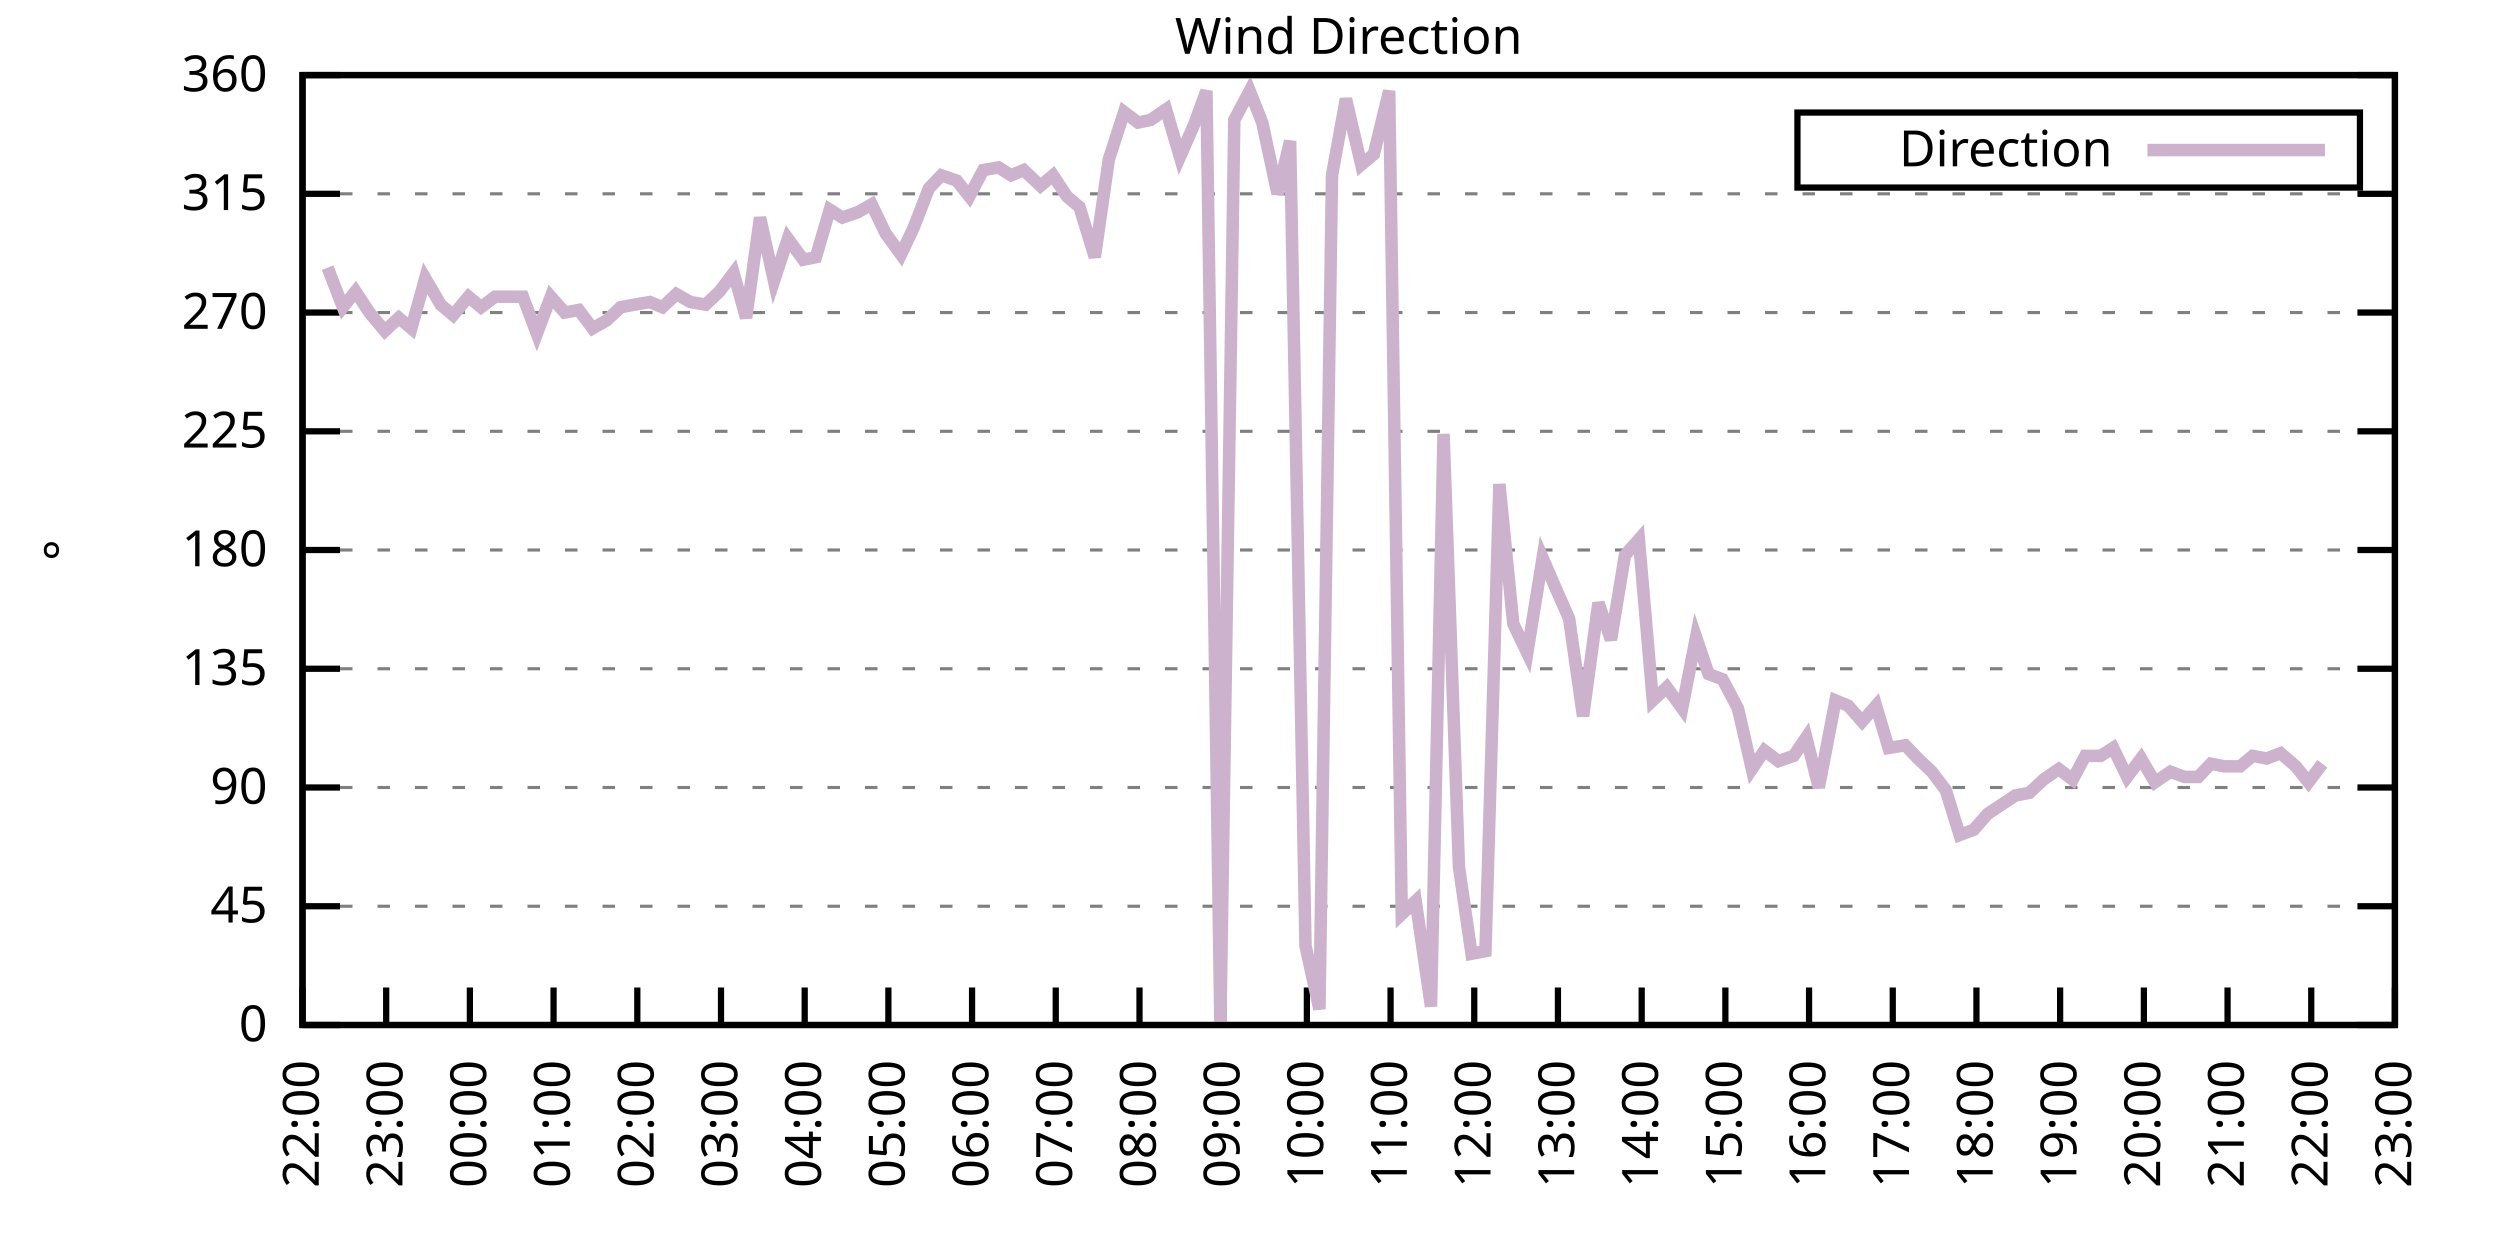
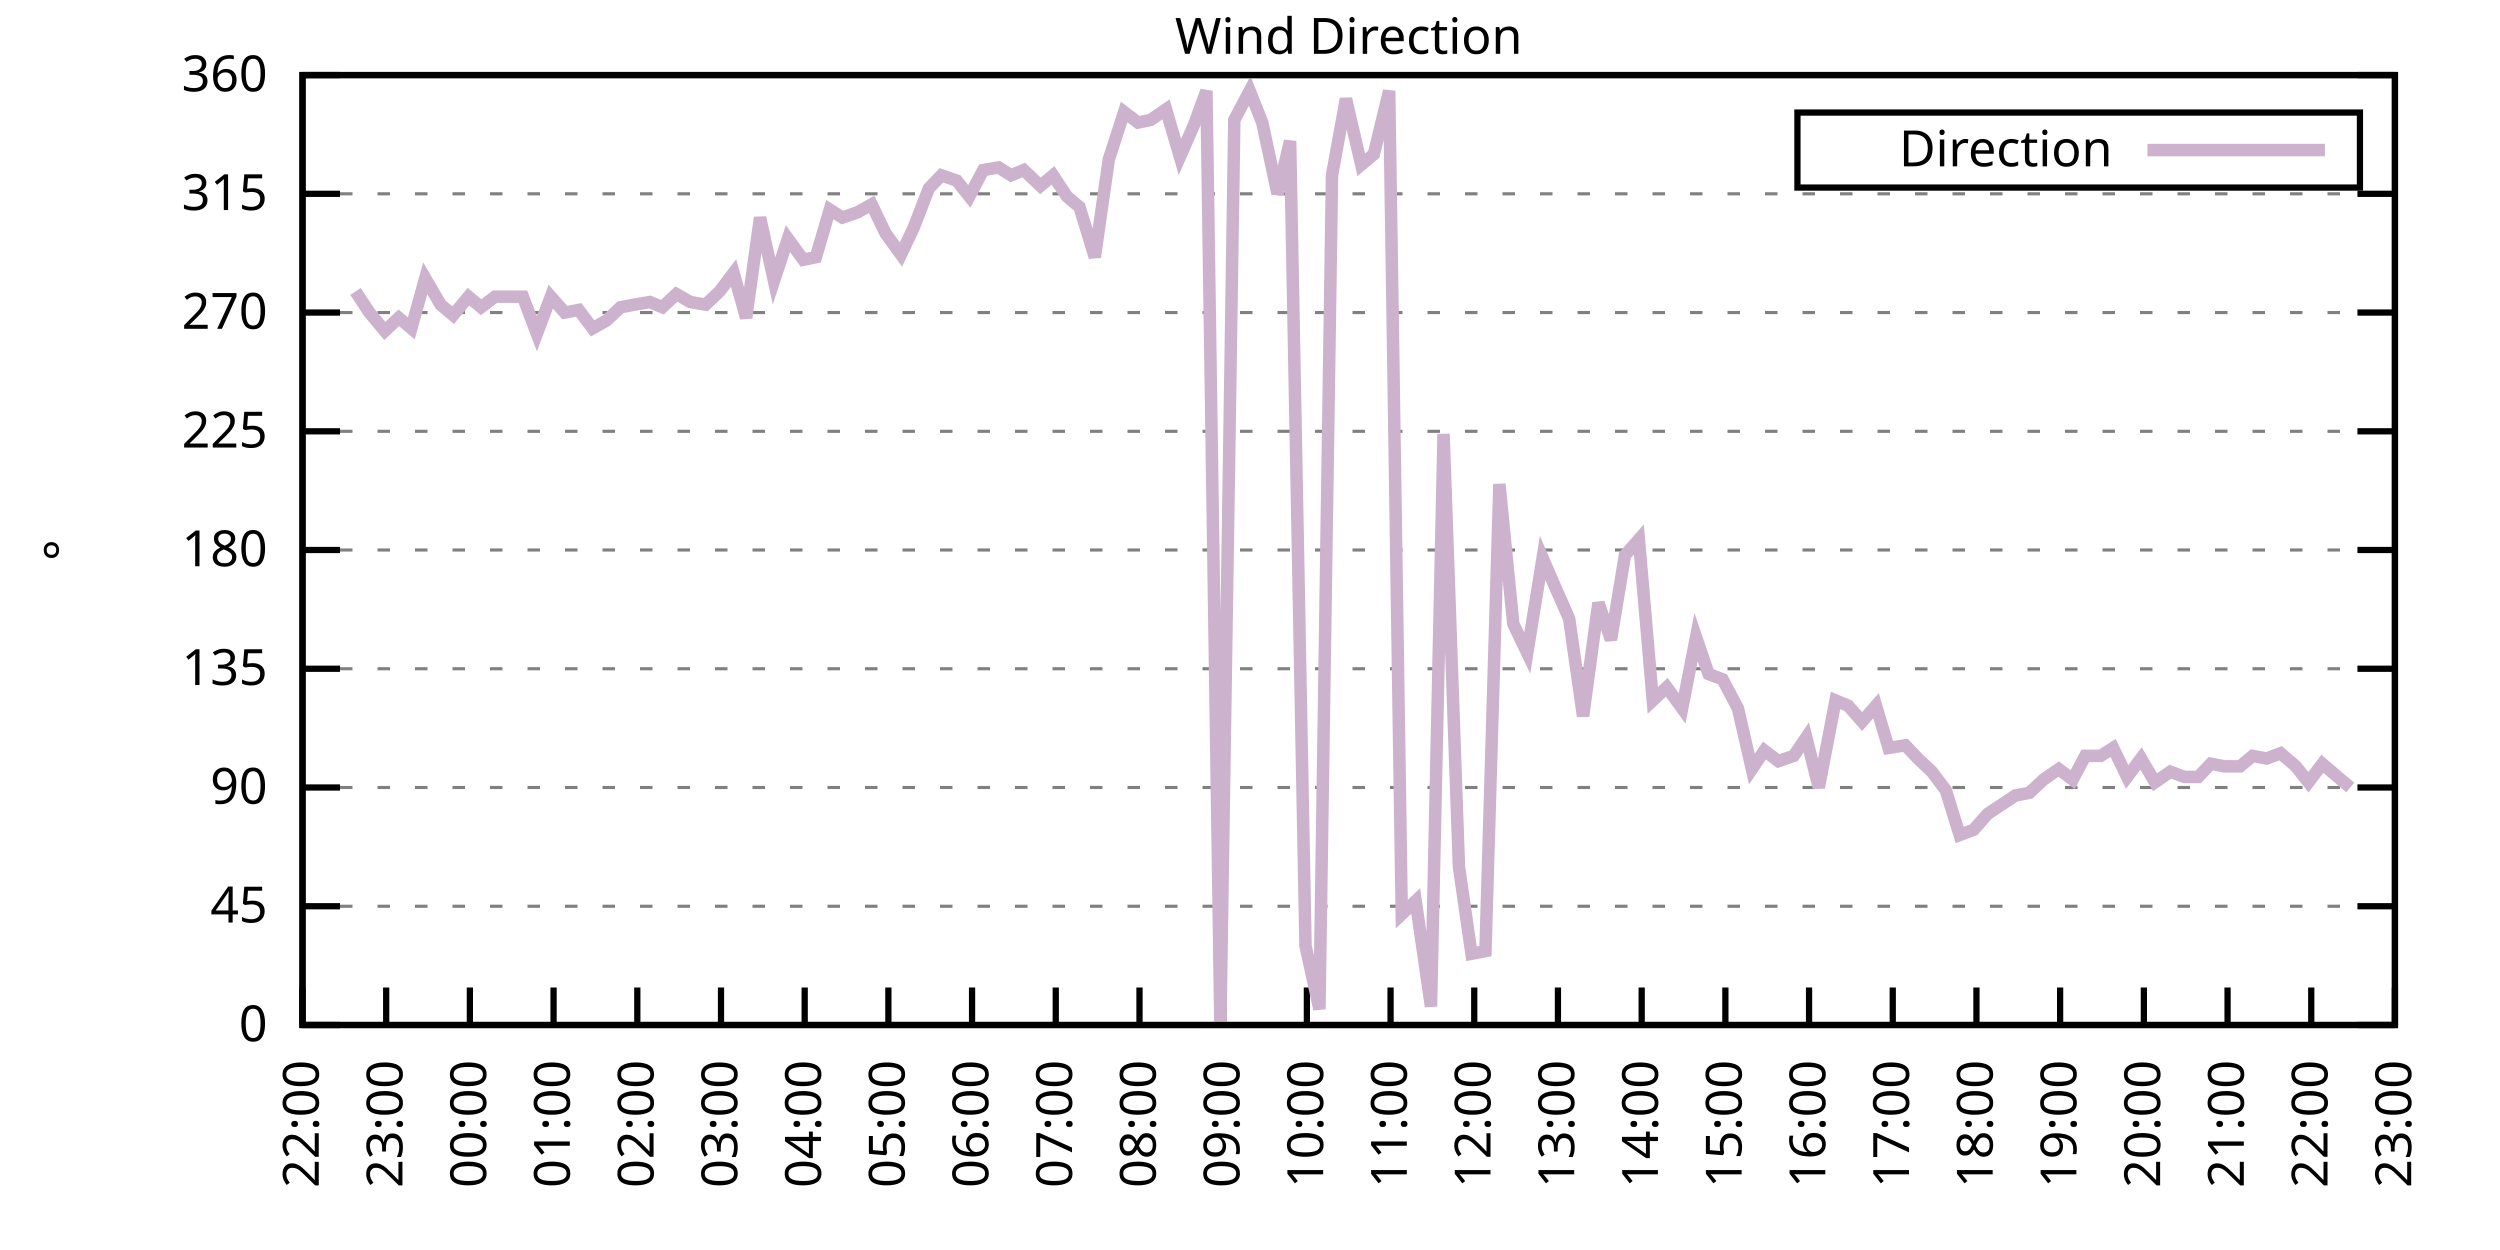
<svg xmlns="http://www.w3.org/2000/svg" xmlns:xlink="http://www.w3.org/1999/xlink" width="400" height="200" viewBox="0 0 400 200">
  <g id="gnuplot_canvas">
    <rect x="0" y="0" width="400" height="200" fill="none" />
    <defs>
      <circle id="gpDot" r="0.5" stroke-width="0.5" stroke="currentColor" />
      <path id="gpPt0" stroke-width="0.333" stroke="currentColor" d="M-1,0 h2 M0,-1 v2" />
      <path id="gpPt1" stroke-width="0.333" stroke="currentColor" d="M-1,-1 L1,1 M1,-1 L-1,1" />
      <path id="gpPt2" stroke-width="0.333" stroke="currentColor" d="M-1,0 L1,0 M0,-1 L0,1 M-1,-1 L1,1 M-1,1 L1,-1" />
      <rect id="gpPt3" stroke-width="0.333" stroke="currentColor" x="-1" y="-1" width="2" height="2" />
      <rect id="gpPt4" stroke-width="0.333" stroke="currentColor" fill="currentColor" x="-1" y="-1" width="2" height="2" />
      <circle id="gpPt5" stroke-width="0.333" stroke="currentColor" cx="0" cy="0" r="1" />
      <use xlink:href="#gpPt5" id="gpPt6" fill="currentColor" stroke="none" />
      <path id="gpPt7" stroke-width="0.333" stroke="currentColor" d="M0,-1.33 L-1.33,0.67 L1.33,0.67 z" />
      <use xlink:href="#gpPt7" id="gpPt8" fill="currentColor" stroke="none" />
      <use xlink:href="#gpPt7" id="gpPt9" stroke="currentColor" transform="rotate(180)" />
      <use xlink:href="#gpPt9" id="gpPt10" fill="currentColor" stroke="none" />
      <use xlink:href="#gpPt3" id="gpPt11" stroke="currentColor" transform="rotate(45)" />
      <use xlink:href="#gpPt11" id="gpPt12" fill="currentColor" stroke="none" />
      <path id="gpPt13" stroke-width="0.333" stroke="currentColor" d="M0,1.330 L1.265,0.411 L0.782,-1.067 L-0.782,-1.076 L-1.265,0.411 z" />
      <use xlink:href="#gpPt13" id="gpPt14" fill="currentColor" stroke="none" />
      <filter id="textbox" filterUnits="objectBoundingBox" x="0" y="0" height="1" width="1">
        <feFlood flood-color="white" flood-opacity="1" result="bgnd" />
        <feComposite in="SourceGraphic" in2="bgnd" operator="atop" />
      </filter>
      <filter id="greybox" filterUnits="objectBoundingBox" x="0" y="0" height="1" width="1">
        <feFlood flood-color="lightgrey" flood-opacity="1" result="grey" />
        <feComposite in="SourceGraphic" in2="grey" operator="atop" />
      </filter>
    </defs>
    <g fill="none" color="white" stroke="currentColor" stroke-width="1.00" stroke-linecap="butt" stroke-linejoin="miter">
</g>
    <g fill="none" color="black" stroke="currentColor" stroke-width="1.00" stroke-linecap="butt" stroke-linejoin="miter">
      <g stroke="none" shape-rendering="crispEdges">
        <polygon fill="rgb(255, 255, 255)" points="48.40,164.00 383.18,164.00 383.18,12.02 48.40,12.02 " />
      </g>
    </g>
    <g fill="none" color="black" stroke="currentColor" stroke-width="1.00" stroke-linecap="butt" stroke-linejoin="miter">
</g>
    <g fill="none" color="black" stroke="black" stroke-width="0.50" stroke-linecap="butt" stroke-linejoin="miter">
</g>
    <g fill="none" color="gray" stroke="currentColor" stroke-width="0.50" stroke-linecap="butt" stroke-linejoin="miter">
      <path stroke="gray" stroke-dasharray="2,4" class="gridline" d="M48.40,164.00 L383.19,164.00  " />
    </g>
    <g fill="none" color="gray" stroke="gray" stroke-width="1.00" stroke-linecap="butt" stroke-linejoin="miter">
</g>
    <g fill="none" color="black" stroke="currentColor" stroke-width="1.00" stroke-linecap="butt" stroke-linejoin="miter">
      <path stroke="black" d="M48.40,164.00 L54.40,164.00 M383.19,164.00 L377.19,164.00  " />
      <g transform="translate(42.80,166.60)" stroke="none" fill="black" font-family="Sans" font-size="8.00" text-anchor="end">
        <text>
          <tspan font-family="Sans"> 0</tspan>
        </text>
      </g>
    </g>
    <g fill="none" color="black" stroke="currentColor" stroke-width="1.00" stroke-linecap="butt" stroke-linejoin="miter">
</g>
    <g fill="none" color="black" stroke="black" stroke-width="0.50" stroke-linecap="butt" stroke-linejoin="miter">
</g>
    <g fill="none" color="gray" stroke="currentColor" stroke-width="0.50" stroke-linecap="butt" stroke-linejoin="miter">
      <path stroke="gray" stroke-dasharray="2,4" class="gridline" d="M48.40,145.00 L383.19,145.00  " />
    </g>
    <g fill="none" color="gray" stroke="gray" stroke-width="1.00" stroke-linecap="butt" stroke-linejoin="miter">
</g>
    <g fill="none" color="black" stroke="currentColor" stroke-width="1.00" stroke-linecap="butt" stroke-linejoin="miter">
      <path stroke="black" d="M48.40,145.00 L54.40,145.00 M383.19,145.00 L377.19,145.00  " />
      <g transform="translate(42.80,147.60)" stroke="none" fill="black" font-family="Sans" font-size="8.00" text-anchor="end">
        <text>
          <tspan font-family="Sans"> 45</tspan>
        </text>
      </g>
    </g>
    <g fill="none" color="black" stroke="currentColor" stroke-width="1.00" stroke-linecap="butt" stroke-linejoin="miter">
</g>
    <g fill="none" color="black" stroke="black" stroke-width="0.50" stroke-linecap="butt" stroke-linejoin="miter">
</g>
    <g fill="none" color="gray" stroke="currentColor" stroke-width="0.50" stroke-linecap="butt" stroke-linejoin="miter">
      <path stroke="gray" stroke-dasharray="2,4" class="gridline" d="M48.40,126.00 L383.19,126.00  " />
    </g>
    <g fill="none" color="gray" stroke="gray" stroke-width="1.00" stroke-linecap="butt" stroke-linejoin="miter">
</g>
    <g fill="none" color="black" stroke="currentColor" stroke-width="1.00" stroke-linecap="butt" stroke-linejoin="miter">
      <path stroke="black" d="M48.40,126.00 L54.40,126.00 M383.19,126.00 L377.19,126.00  " />
      <g transform="translate(42.80,128.60)" stroke="none" fill="black" font-family="Sans" font-size="8.00" text-anchor="end">
        <text>
          <tspan font-family="Sans"> 90</tspan>
        </text>
      </g>
    </g>
    <g fill="none" color="black" stroke="currentColor" stroke-width="1.00" stroke-linecap="butt" stroke-linejoin="miter">
</g>
    <g fill="none" color="black" stroke="black" stroke-width="0.50" stroke-linecap="butt" stroke-linejoin="miter">
</g>
    <g fill="none" color="gray" stroke="currentColor" stroke-width="0.50" stroke-linecap="butt" stroke-linejoin="miter">
      <path stroke="gray" stroke-dasharray="2,4" class="gridline" d="M48.40,107.00 L383.19,107.00  " />
    </g>
    <g fill="none" color="gray" stroke="gray" stroke-width="1.00" stroke-linecap="butt" stroke-linejoin="miter">
</g>
    <g fill="none" color="black" stroke="currentColor" stroke-width="1.00" stroke-linecap="butt" stroke-linejoin="miter">
      <path stroke="black" d="M48.40,107.00 L54.40,107.00 M383.19,107.00 L377.19,107.00  " />
      <g transform="translate(42.80,109.60)" stroke="none" fill="black" font-family="Sans" font-size="8.00" text-anchor="end">
        <text>
          <tspan font-family="Sans"> 135</tspan>
        </text>
      </g>
    </g>
    <g fill="none" color="black" stroke="currentColor" stroke-width="1.00" stroke-linecap="butt" stroke-linejoin="miter">
</g>
    <g fill="none" color="black" stroke="black" stroke-width="0.50" stroke-linecap="butt" stroke-linejoin="miter">
</g>
    <g fill="none" color="gray" stroke="currentColor" stroke-width="0.50" stroke-linecap="butt" stroke-linejoin="miter">
      <path stroke="gray" stroke-dasharray="2,4" class="gridline" d="M48.40,88.00 L383.19,88.00  " />
    </g>
    <g fill="none" color="gray" stroke="gray" stroke-width="1.00" stroke-linecap="butt" stroke-linejoin="miter">
</g>
    <g fill="none" color="black" stroke="currentColor" stroke-width="1.00" stroke-linecap="butt" stroke-linejoin="miter">
      <path stroke="black" d="M48.40,88.00 L54.40,88.00 M383.19,88.00 L377.19,88.00  " />
      <g transform="translate(42.80,90.60)" stroke="none" fill="black" font-family="Sans" font-size="8.00" text-anchor="end">
        <text>
          <tspan font-family="Sans"> 180</tspan>
        </text>
      </g>
    </g>
    <g fill="none" color="black" stroke="currentColor" stroke-width="1.00" stroke-linecap="butt" stroke-linejoin="miter">
</g>
    <g fill="none" color="black" stroke="black" stroke-width="0.50" stroke-linecap="butt" stroke-linejoin="miter">
</g>
    <g fill="none" color="gray" stroke="currentColor" stroke-width="0.50" stroke-linecap="butt" stroke-linejoin="miter">
      <path stroke="gray" stroke-dasharray="2,4" class="gridline" d="M48.40,69.01 L383.19,69.01  " />
    </g>
    <g fill="none" color="gray" stroke="gray" stroke-width="1.00" stroke-linecap="butt" stroke-linejoin="miter">
</g>
    <g fill="none" color="black" stroke="currentColor" stroke-width="1.00" stroke-linecap="butt" stroke-linejoin="miter">
      <path stroke="black" d="M48.40,69.01 L54.40,69.01 M383.19,69.01 L377.19,69.01  " />
      <g transform="translate(42.80,71.61)" stroke="none" fill="black" font-family="Sans" font-size="8.00" text-anchor="end">
        <text>
          <tspan font-family="Sans"> 225</tspan>
        </text>
      </g>
    </g>
    <g fill="none" color="black" stroke="currentColor" stroke-width="1.00" stroke-linecap="butt" stroke-linejoin="miter">
</g>
    <g fill="none" color="black" stroke="black" stroke-width="0.50" stroke-linecap="butt" stroke-linejoin="miter">
</g>
    <g fill="none" color="gray" stroke="currentColor" stroke-width="0.50" stroke-linecap="butt" stroke-linejoin="miter">
      <path stroke="gray" stroke-dasharray="2,4" class="gridline" d="M48.40,50.01 L383.19,50.01  " />
    </g>
    <g fill="none" color="gray" stroke="gray" stroke-width="1.00" stroke-linecap="butt" stroke-linejoin="miter">
</g>
    <g fill="none" color="black" stroke="currentColor" stroke-width="1.00" stroke-linecap="butt" stroke-linejoin="miter">
      <path stroke="black" d="M48.40,50.01 L54.40,50.01 M383.19,50.01 L377.19,50.01  " />
      <g transform="translate(42.80,52.61)" stroke="none" fill="black" font-family="Sans" font-size="8.00" text-anchor="end">
        <text>
          <tspan font-family="Sans"> 270</tspan>
        </text>
      </g>
    </g>
    <g fill="none" color="black" stroke="currentColor" stroke-width="1.00" stroke-linecap="butt" stroke-linejoin="miter">
</g>
    <g fill="none" color="black" stroke="black" stroke-width="0.50" stroke-linecap="butt" stroke-linejoin="miter">
</g>
    <g fill="none" color="gray" stroke="currentColor" stroke-width="0.50" stroke-linecap="butt" stroke-linejoin="miter">
      <path stroke="gray" stroke-dasharray="2,4" class="gridline" d="M48.40,31.01 L383.19,31.01  " />
    </g>
    <g fill="none" color="gray" stroke="gray" stroke-width="1.00" stroke-linecap="butt" stroke-linejoin="miter">
</g>
    <g fill="none" color="black" stroke="currentColor" stroke-width="1.00" stroke-linecap="butt" stroke-linejoin="miter">
      <path stroke="black" d="M48.40,31.01 L54.40,31.01 M383.19,31.01 L377.19,31.01  " />
      <g transform="translate(42.80,33.61)" stroke="none" fill="black" font-family="Sans" font-size="8.00" text-anchor="end">
        <text>
          <tspan font-family="Sans"> 315</tspan>
        </text>
      </g>
    </g>
    <g fill="none" color="black" stroke="currentColor" stroke-width="1.00" stroke-linecap="butt" stroke-linejoin="miter">
</g>
    <g fill="none" color="black" stroke="black" stroke-width="0.50" stroke-linecap="butt" stroke-linejoin="miter">
</g>
    <g fill="none" color="gray" stroke="currentColor" stroke-width="0.50" stroke-linecap="butt" stroke-linejoin="miter">
      <path stroke="gray" stroke-dasharray="2,4" class="gridline" d="M48.40,12.01 L383.19,12.01  " />
    </g>
    <g fill="none" color="gray" stroke="gray" stroke-width="1.00" stroke-linecap="butt" stroke-linejoin="miter">
</g>
    <g fill="none" color="black" stroke="currentColor" stroke-width="1.00" stroke-linecap="butt" stroke-linejoin="miter">
      <path stroke="black" d="M48.40,12.01 L54.40,12.01 M383.19,12.01 L377.19,12.01  " />
      <g transform="translate(42.80,14.61)" stroke="none" fill="black" font-family="Sans" font-size="8.00" text-anchor="end">
        <text>
          <tspan font-family="Sans"> 360</tspan>
        </text>
      </g>
    </g>
    <g fill="none" color="black" stroke="currentColor" stroke-width="1.00" stroke-linecap="butt" stroke-linejoin="miter">
      <path stroke="black" d="M48.40,164.00 L48.40,158.00  " />
      <g transform="translate(51.00,169.60) rotate(270.00)" stroke="none" fill="black" font-family="Sans" font-size="8.00" text-anchor="end">
        <text>
          <tspan font-family="Sans">22:00</tspan>
        </text>
      </g>
    </g>
    <g fill="none" color="black" stroke="currentColor" stroke-width="1.00" stroke-linecap="butt" stroke-linejoin="miter">
      <path stroke="black" d="M61.79,164.00 L61.79,158.00  " />
      <g transform="translate(64.39,169.60) rotate(270.00)" stroke="none" fill="black" font-family="Sans" font-size="8.00" text-anchor="end">
        <text>
          <tspan font-family="Sans">23:00</tspan>
        </text>
      </g>
    </g>
    <g fill="none" color="black" stroke="currentColor" stroke-width="1.00" stroke-linecap="butt" stroke-linejoin="miter">
      <path stroke="black" d="M75.18,164.00 L75.18,158.00  " />
      <g transform="translate(77.78,169.60) rotate(270.00)" stroke="none" fill="black" font-family="Sans" font-size="8.00" text-anchor="end">
        <text>
          <tspan font-family="Sans">00:00</tspan>
        </text>
      </g>
    </g>
    <g fill="none" color="black" stroke="currentColor" stroke-width="1.00" stroke-linecap="butt" stroke-linejoin="miter">
      <path stroke="black" d="M88.57,164.00 L88.57,158.00  " />
      <g transform="translate(91.17,169.60) rotate(270.00)" stroke="none" fill="black" font-family="Sans" font-size="8.00" text-anchor="end">
        <text>
          <tspan font-family="Sans">01:00</tspan>
        </text>
      </g>
    </g>
    <g fill="none" color="black" stroke="currentColor" stroke-width="1.00" stroke-linecap="butt" stroke-linejoin="miter">
      <path stroke="black" d="M101.97,164.00 L101.97,158.00  " />
      <g transform="translate(104.57,169.60) rotate(270.00)" stroke="none" fill="black" font-family="Sans" font-size="8.00" text-anchor="end">
        <text>
          <tspan font-family="Sans">02:00</tspan>
        </text>
      </g>
    </g>
    <g fill="none" color="black" stroke="currentColor" stroke-width="1.00" stroke-linecap="butt" stroke-linejoin="miter">
      <path stroke="black" d="M115.36,164.00 L115.36,158.00  " />
      <g transform="translate(117.96,169.60) rotate(270.00)" stroke="none" fill="black" font-family="Sans" font-size="8.00" text-anchor="end">
        <text>
          <tspan font-family="Sans">03:00</tspan>
        </text>
      </g>
    </g>
    <g fill="none" color="black" stroke="currentColor" stroke-width="1.00" stroke-linecap="butt" stroke-linejoin="miter">
      <path stroke="black" d="M128.75,164.00 L128.75,158.00  " />
      <g transform="translate(131.35,169.60) rotate(270.00)" stroke="none" fill="black" font-family="Sans" font-size="8.00" text-anchor="end">
        <text>
          <tspan font-family="Sans">04:00</tspan>
        </text>
      </g>
    </g>
    <g fill="none" color="black" stroke="currentColor" stroke-width="1.00" stroke-linecap="butt" stroke-linejoin="miter">
      <path stroke="black" d="M142.14,164.00 L142.14,158.00  " />
      <g transform="translate(144.74,169.60) rotate(270.00)" stroke="none" fill="black" font-family="Sans" font-size="8.00" text-anchor="end">
        <text>
          <tspan font-family="Sans">05:00</tspan>
        </text>
      </g>
    </g>
    <g fill="none" color="black" stroke="currentColor" stroke-width="1.00" stroke-linecap="butt" stroke-linejoin="miter">
      <path stroke="black" d="M155.53,164.00 L155.53,158.00  " />
      <g transform="translate(158.13,169.60) rotate(270.00)" stroke="none" fill="black" font-family="Sans" font-size="8.00" text-anchor="end">
        <text>
          <tspan font-family="Sans">06:00</tspan>
        </text>
      </g>
    </g>
    <g fill="none" color="black" stroke="currentColor" stroke-width="1.00" stroke-linecap="butt" stroke-linejoin="miter">
      <path stroke="black" d="M168.92,164.00 L168.92,158.00  " />
      <g transform="translate(171.52,169.60) rotate(270.00)" stroke="none" fill="black" font-family="Sans" font-size="8.00" text-anchor="end">
        <text>
          <tspan font-family="Sans">07:00</tspan>
        </text>
      </g>
    </g>
    <g fill="none" color="black" stroke="currentColor" stroke-width="1.00" stroke-linecap="butt" stroke-linejoin="miter">
      <path stroke="black" d="M182.32,164.00 L182.32,158.00  " />
      <g transform="translate(184.92,169.60) rotate(270.00)" stroke="none" fill="black" font-family="Sans" font-size="8.00" text-anchor="end">
        <text>
          <tspan font-family="Sans">08:00</tspan>
        </text>
      </g>
    </g>
    <g fill="none" color="black" stroke="currentColor" stroke-width="1.00" stroke-linecap="butt" stroke-linejoin="miter">
      <path stroke="black" d="M195.71,164.00 L195.71,158.00  " />
      <g transform="translate(198.31,169.60) rotate(270.00)" stroke="none" fill="black" font-family="Sans" font-size="8.00" text-anchor="end">
        <text>
          <tspan font-family="Sans">09:00</tspan>
        </text>
      </g>
    </g>
    <g fill="none" color="black" stroke="currentColor" stroke-width="1.00" stroke-linecap="butt" stroke-linejoin="miter">
      <path stroke="black" d="M209.10,164.00 L209.10,158.00  " />
      <g transform="translate(211.70,169.60) rotate(270.00)" stroke="none" fill="black" font-family="Sans" font-size="8.00" text-anchor="end">
        <text>
          <tspan font-family="Sans">10:00</tspan>
        </text>
      </g>
    </g>
    <g fill="none" color="black" stroke="currentColor" stroke-width="1.00" stroke-linecap="butt" stroke-linejoin="miter">
      <path stroke="black" d="M222.49,164.00 L222.49,158.00  " />
      <g transform="translate(225.09,169.60) rotate(270.00)" stroke="none" fill="black" font-family="Sans" font-size="8.00" text-anchor="end">
        <text>
          <tspan font-family="Sans">11:00</tspan>
        </text>
      </g>
    </g>
    <g fill="none" color="black" stroke="currentColor" stroke-width="1.00" stroke-linecap="butt" stroke-linejoin="miter">
      <path stroke="black" d="M235.88,164.00 L235.88,158.00  " />
      <g transform="translate(238.48,169.60) rotate(270.00)" stroke="none" fill="black" font-family="Sans" font-size="8.00" text-anchor="end">
        <text>
          <tspan font-family="Sans">12:00</tspan>
        </text>
      </g>
    </g>
    <g fill="none" color="black" stroke="currentColor" stroke-width="1.00" stroke-linecap="butt" stroke-linejoin="miter">
      <path stroke="black" d="M249.27,164.00 L249.27,158.00  " />
      <g transform="translate(251.87,169.60) rotate(270.00)" stroke="none" fill="black" font-family="Sans" font-size="8.00" text-anchor="end">
        <text>
          <tspan font-family="Sans">13:00</tspan>
        </text>
      </g>
    </g>
    <g fill="none" color="black" stroke="currentColor" stroke-width="1.00" stroke-linecap="butt" stroke-linejoin="miter">
      <path stroke="black" d="M262.67,164.00 L262.67,158.00  " />
      <g transform="translate(265.27,169.60) rotate(270.00)" stroke="none" fill="black" font-family="Sans" font-size="8.00" text-anchor="end">
        <text>
          <tspan font-family="Sans">14:00</tspan>
        </text>
      </g>
    </g>
    <g fill="none" color="black" stroke="currentColor" stroke-width="1.00" stroke-linecap="butt" stroke-linejoin="miter">
      <path stroke="black" d="M276.06,164.00 L276.06,158.00  " />
      <g transform="translate(278.66,169.60) rotate(270.00)" stroke="none" fill="black" font-family="Sans" font-size="8.00" text-anchor="end">
        <text>
          <tspan font-family="Sans">15:00</tspan>
        </text>
      </g>
    </g>
    <g fill="none" color="black" stroke="currentColor" stroke-width="1.00" stroke-linecap="butt" stroke-linejoin="miter">
      <path stroke="black" d="M289.45,164.00 L289.45,158.00  " />
      <g transform="translate(292.05,169.60) rotate(270.00)" stroke="none" fill="black" font-family="Sans" font-size="8.00" text-anchor="end">
        <text>
          <tspan font-family="Sans">16:00</tspan>
        </text>
      </g>
    </g>
    <g fill="none" color="black" stroke="currentColor" stroke-width="1.00" stroke-linecap="butt" stroke-linejoin="miter">
      <path stroke="black" d="M302.84,164.00 L302.84,158.00  " />
      <g transform="translate(305.44,169.60) rotate(270.00)" stroke="none" fill="black" font-family="Sans" font-size="8.00" text-anchor="end">
        <text>
          <tspan font-family="Sans">17:00</tspan>
        </text>
      </g>
    </g>
    <g fill="none" color="black" stroke="currentColor" stroke-width="1.00" stroke-linecap="butt" stroke-linejoin="miter">
      <path stroke="black" d="M316.23,164.00 L316.23,158.00  " />
      <g transform="translate(318.83,169.60) rotate(270.00)" stroke="none" fill="black" font-family="Sans" font-size="8.00" text-anchor="end">
        <text>
          <tspan font-family="Sans">18:00</tspan>
        </text>
      </g>
    </g>
    <g fill="none" color="black" stroke="currentColor" stroke-width="1.00" stroke-linecap="butt" stroke-linejoin="miter">
      <path stroke="black" d="M329.62,164.00 L329.62,158.00  " />
      <g transform="translate(332.22,169.60) rotate(270.00)" stroke="none" fill="black" font-family="Sans" font-size="8.00" text-anchor="end">
        <text>
          <tspan font-family="Sans">19:00</tspan>
        </text>
      </g>
    </g>
    <g fill="none" color="black" stroke="currentColor" stroke-width="1.00" stroke-linecap="butt" stroke-linejoin="miter">
      <path stroke="black" d="M343.02,164.00 L343.02,158.00  " />
      <g transform="translate(345.62,169.60) rotate(270.00)" stroke="none" fill="black" font-family="Sans" font-size="8.00" text-anchor="end">
        <text>
          <tspan font-family="Sans">20:00</tspan>
        </text>
      </g>
    </g>
    <g fill="none" color="black" stroke="currentColor" stroke-width="1.00" stroke-linecap="butt" stroke-linejoin="miter">
      <path stroke="black" d="M356.41,164.00 L356.41,158.00  " />
      <g transform="translate(359.01,169.60) rotate(270.00)" stroke="none" fill="black" font-family="Sans" font-size="8.00" text-anchor="end">
        <text>
          <tspan font-family="Sans">21:00</tspan>
        </text>
      </g>
    </g>
    <g fill="none" color="black" stroke="currentColor" stroke-width="1.00" stroke-linecap="butt" stroke-linejoin="miter">
      <path stroke="black" d="M369.80,164.00 L369.80,158.00  " />
      <g transform="translate(372.40,169.60) rotate(270.00)" stroke="none" fill="black" font-family="Sans" font-size="8.00" text-anchor="end">
        <text>
          <tspan font-family="Sans">22:00</tspan>
        </text>
      </g>
    </g>
    <g fill="none" color="black" stroke="currentColor" stroke-width="1.00" stroke-linecap="butt" stroke-linejoin="miter">
      <path stroke="black" d="M383.19,164.00 L383.19,158.00  " />
      <g transform="translate(385.79,169.60) rotate(270.00)" stroke="none" fill="black" font-family="Sans" font-size="8.00" text-anchor="end">
        <text>
          <tspan font-family="Sans">23:00</tspan>
        </text>
      </g>
    </g>
    <g fill="none" color="black" stroke="currentColor" stroke-width="1.00" stroke-linecap="butt" stroke-linejoin="miter">
</g>
    <g fill="none" color="black" stroke="currentColor" stroke-width="1.00" stroke-linecap="butt" stroke-linejoin="miter">
      <path stroke="black" d="M48.40,12.01 L48.40,164.00 L383.19,164.00 L383.19,12.01 L48.40,12.01 Z  " />
    </g>
    <g fill="none" color="black" stroke="currentColor" stroke-width="1.00" stroke-linecap="butt" stroke-linejoin="miter">
</g>
    <g fill="none" color="black" stroke="currentColor" stroke-width="1.00" stroke-linecap="butt" stroke-linejoin="miter">
      <path stroke="black" d="M287.59,30.01 L287.59,18.01 L377.59,18.01 L377.59,30.01 L287.59,30.01 Z  " />
    </g>
    <g id="Wind_direction_plot_1">
      <g fill="none" color="white" stroke="black" stroke-width="2.00" stroke-linecap="butt" stroke-linejoin="miter">
</g>
      <g fill="none" color="black" stroke="currentColor" stroke-width="2.00" stroke-linecap="butt" stroke-linejoin="miter">
        <g transform="translate(337.99,26.61)" stroke="none" fill="black" font-family="Sans" font-size="8.00" text-anchor="end">
          <text>
            <tspan font-family="Sans">Direction</tspan>
          </text>
        </g>
      </g>
      <g fill="none" color="black" stroke="currentColor" stroke-width="2.00" stroke-linecap="butt" stroke-linejoin="miter">
-         <path stroke="rgb(204, 178, 204)" d="M343.59,24.01 L371.99,24.01 M52.42,42.83 L54.87,49.16 L56.88,46.63 L59.11,50.01 L61.57,52.96 L63.80,50.85   L65.81,52.54 L68.04,44.52 L70.50,48.74 L72.50,50.43 L74.96,47.47 L76.97,49.16 L79.20,47.47 L83.66,47.47   L85.90,53.39 L88.13,47.47 L90.36,50.01 L92.59,49.59 L94.82,52.54 L97.06,51.27 L99.29,49.16 L101.52,48.74   L103.98,48.32 L105.98,49.16 L108.22,47.05 L110.45,48.32 L112.90,48.74 L115.13,46.63 L117.37,43.67 L119.38,50.85   L121.61,34.81 L123.84,44.94 L126.07,38.19 L128.53,41.56 L130.54,41.14 L132.77,33.54 L134.78,34.81 L137.23,33.96   L139.46,32.70 L141.69,37.34 L144.15,40.72 L146.16,36.50 L148.61,30.16 L150.62,28.05 L153.08,28.90 L155.09,31.43   L157.32,27.21 L159.77,26.79 L161.78,28.05 L163.79,27.21 L166.47,29.74 L168.48,28.05 L170.71,31.43 L172.72,33.12   L175.17,41.14 L177.41,25.52 L179.86,17.92 L182.09,19.61 L184.10,19.19 L186.56,17.50 L188.79,25.10 L191.02,20.03   L193.03,14.54 L195.26,164.00 L197.49,19.19 L199.95,14.54 L201.96,19.61 L204.41,31.01 L206.42,22.56 L208.88,151.33   L211.11,161.47 L213.12,28.05 L215.35,15.81 L217.80,26.36 L219.81,24.68 L222.27,14.54 L224.28,146.27 L226.51,144.16   L228.96,161.04 L230.97,69.43 L233.43,138.67 L235.44,152.60 L237.67,152.18 L239.90,77.45 L242.13,99.83 L244.36,104.47   L246.82,89.27 L248.83,93.92 L251.06,98.98 L253.29,114.60 L255.75,96.45 L257.76,102.36 L259.99,88.85 L262.22,86.32   L264.45,112.07 L266.68,109.96 L269.14,113.34 L271.37,101.94 L273.38,107.85 L275.61,108.69 L278.07,113.34 L280.30,123.05   L282.31,120.09 L284.54,121.78 L286.99,120.94 L289.00,117.98 L291.01,126.00 L293.69,112.07 L295.70,112.91 L297.93,115.45   L300.16,112.91 L302.17,119.67 L304.85,119.25 L306.86,121.36 L309.09,123.47 L311.32,126.42 L313.55,133.60 L315.79,132.76   L318.02,130.22 L322.48,127.27 L324.71,126.85 L326.95,124.74 L329.40,123.05 L331.63,124.74 L333.64,120.94 L336.10,120.94   L338.10,119.67 L340.34,124.31 L342.57,121.36 L344.80,125.16 L347.26,123.47 L349.49,124.31 L351.72,124.31 L353.73,122.20   L355.96,122.62 L358.42,122.62 L360.42,120.94 L362.66,121.36 L364.89,120.51 L367.34,122.62 L369.35,125.16 L371.58,122.20    " />
+         <path stroke="rgb(204, 178, 204)" d="M343.59,24.01 L371.99,24.01 M56.88,46.63 L59.11,50.01 L61.57,52.96 L63.80,50.85 L65.81,52.54 L68.04,44.52   L70.50,48.74 L72.50,50.43 L74.96,47.47 L76.97,49.16 L79.20,47.47 L83.66,47.47 L85.90,53.39 L88.13,47.47   L90.36,50.01 L92.59,49.59 L94.82,52.54 L97.06,51.27 L99.29,49.16 L101.52,48.74 L103.98,48.32 L105.98,49.16   L108.22,47.05 L110.45,48.32 L112.90,48.74 L115.13,46.63 L117.37,43.67 L119.38,50.85 L121.61,34.81 L123.84,44.94   L126.07,38.19 L128.53,41.56 L130.54,41.14 L132.77,33.54 L134.78,34.81 L137.23,33.96 L139.46,32.70 L141.69,37.34   L144.15,40.72 L146.16,36.50 L148.61,30.16 L150.62,28.05 L153.08,28.90 L155.09,31.43 L157.32,27.21 L159.77,26.79   L161.78,28.05 L163.79,27.21 L166.47,29.74 L168.48,28.05 L170.71,31.43 L172.72,33.12 L175.17,41.14 L177.41,25.52   L179.86,17.92 L182.09,19.61 L184.10,19.19 L186.56,17.50 L188.79,25.10 L191.02,20.03 L193.03,14.54 L195.26,164.00   L197.49,19.19 L199.95,14.54 L201.96,19.61 L204.41,31.01 L206.42,22.56 L208.88,151.33 L211.11,161.47 L213.12,28.05   L215.35,15.81 L217.80,26.36 L219.81,24.68 L222.27,14.54 L224.28,146.27 L226.51,144.16 L228.96,161.04 L230.97,69.43   L233.43,138.67 L235.44,152.60 L237.67,152.18 L239.90,77.45 L242.13,99.83 L244.36,104.47 L246.82,89.27 L248.83,93.92   L251.06,98.98 L253.29,114.60 L255.75,96.45 L257.76,102.36 L259.99,88.85 L262.22,86.32 L264.45,112.07 L266.68,109.96   L269.14,113.34 L271.37,101.94 L273.38,107.85 L275.61,108.69 L278.07,113.34 L280.30,123.05 L282.31,120.09 L284.54,121.78   L286.99,120.94 L289.00,117.98 L291.01,126.00 L293.69,112.07 L295.70,112.91 L297.93,115.45 L300.16,112.91 L302.17,119.67   L304.85,119.25 L306.86,121.36 L309.09,123.47 L311.32,126.42 L313.55,133.60 L315.79,132.76 L318.02,130.22 L322.48,127.27   L324.71,126.85 L326.95,124.74 L329.40,123.05 L331.63,124.74 L333.64,120.94 L336.10,120.94 L338.10,119.67 L340.34,124.31   L342.57,121.36 L344.80,125.16 L347.26,123.47 L349.49,124.31 L351.72,124.31 L353.73,122.20 L355.96,122.62 L358.42,122.62   L360.42,120.94 L362.66,121.36 L364.89,120.51 L367.34,122.62 L369.35,125.16 L371.58,122.20 L374.04,124.31 L376.05,126.00    " />
      </g>
    </g>
    <g fill="none" color="black" stroke="currentColor" stroke-width="2.00" stroke-linecap="butt" stroke-linejoin="miter">
</g>
    <g fill="none" color="black" stroke="black" stroke-width="1.00" stroke-linecap="butt" stroke-linejoin="miter">
</g>
    <g fill="none" color="black" stroke="currentColor" stroke-width="1.00" stroke-linecap="butt" stroke-linejoin="miter">
      <path stroke="black" d="M48.40,12.01 L48.40,164.00 L383.19,164.00 L383.19,12.01 L48.40,12.01 Z  " />
      <g transform="translate(12.80,88.01) rotate(270.00)" stroke="none" fill="black" font-family="Sans" font-size="8.00" text-anchor="middle">
        <text>
          <tspan font-family="Sans">°</tspan>
        </text>
      </g>
    </g>
    <g fill="none" color="black" stroke="currentColor" stroke-width="1.00" stroke-linecap="butt" stroke-linejoin="miter">
</g>
    <g fill="none" color="black" stroke="currentColor" stroke-width="1.00" stroke-linecap="butt" stroke-linejoin="miter">
      <g transform="translate(215.79,8.61)" stroke="none" fill="black" font-family="Sans" font-size="8.00" text-anchor="middle">
        <text>
          <tspan font-family="Sans">Wind Direction</tspan>
        </text>
      </g>
    </g>
    <g fill="none" color="black" stroke="currentColor" stroke-width="1.00" stroke-linecap="butt" stroke-linejoin="miter">
</g>
  </g>
</svg>
